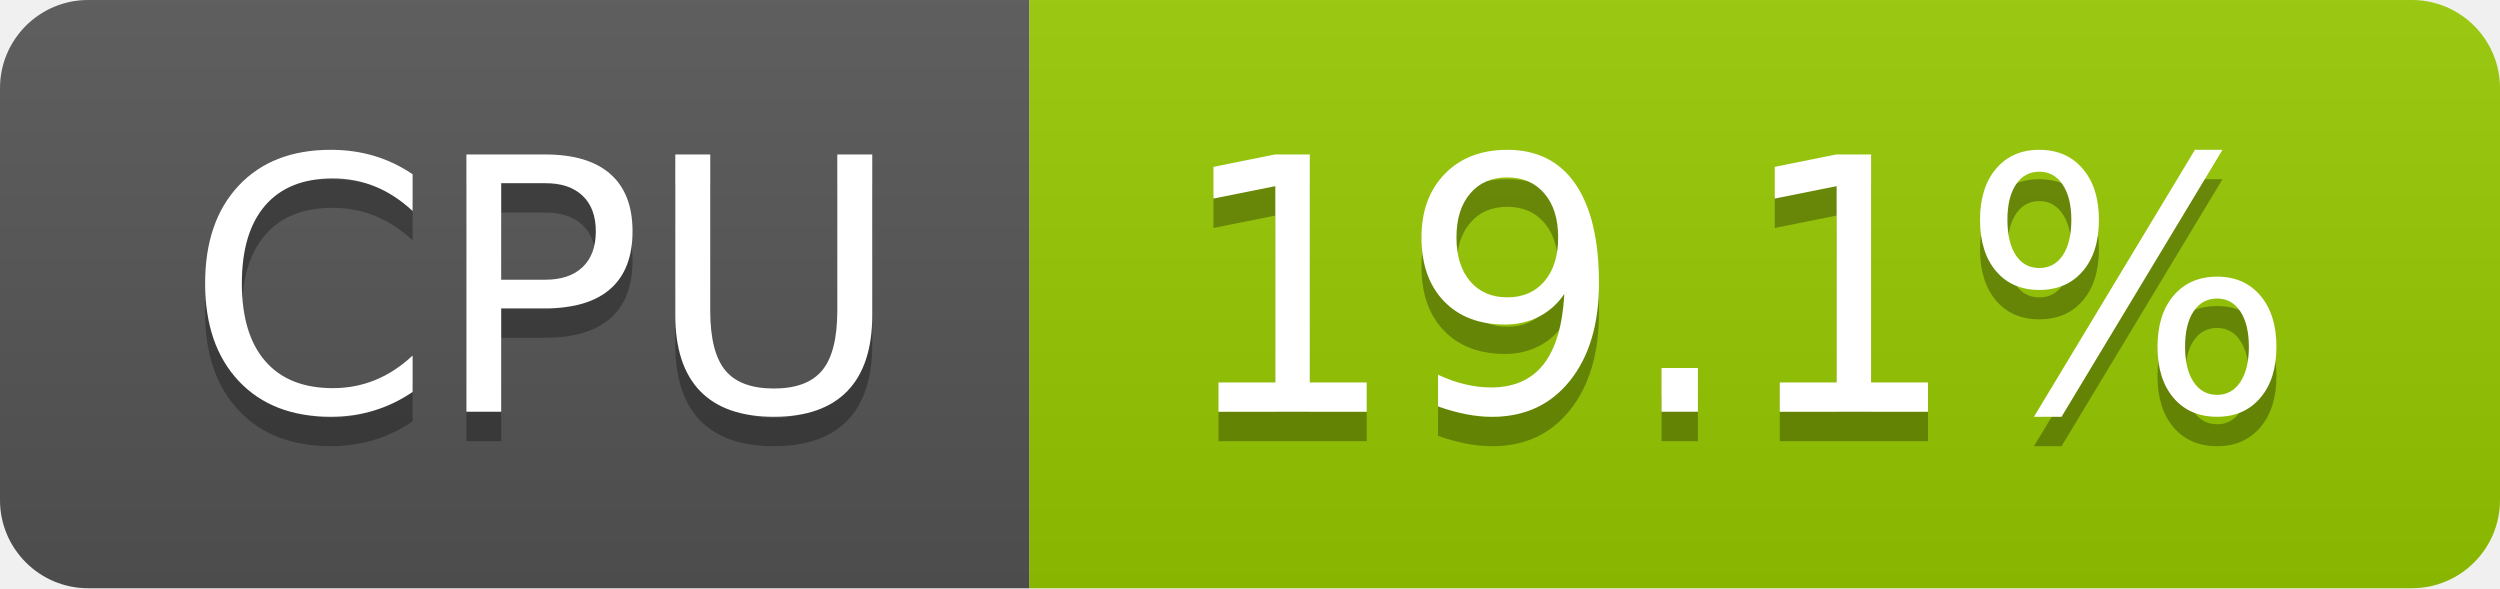
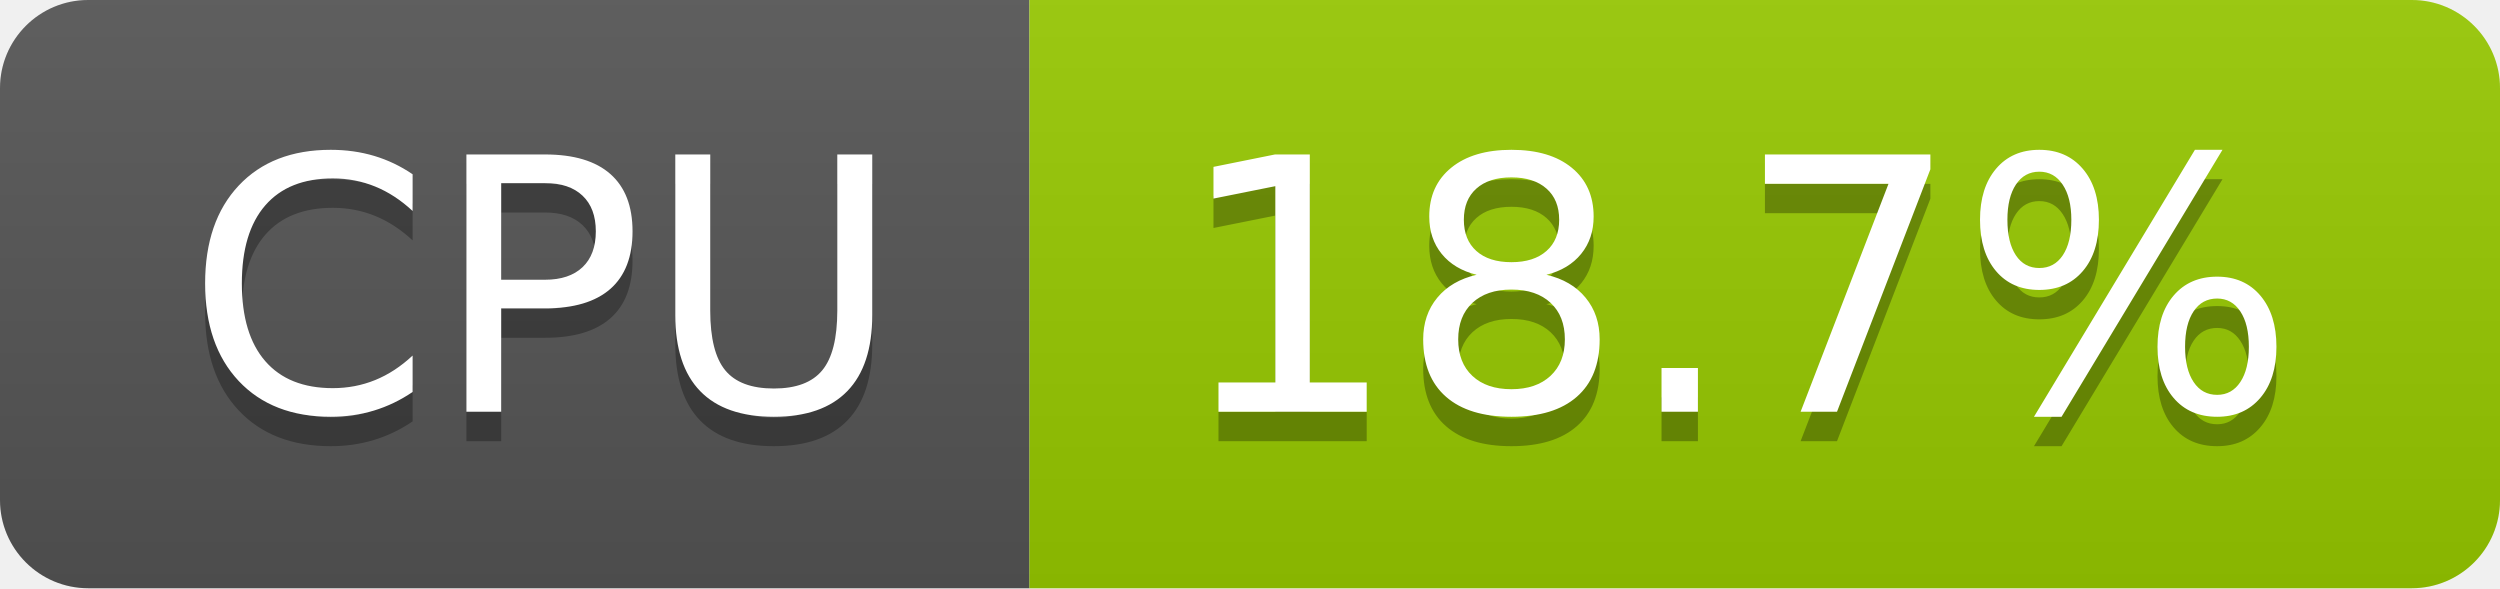
- <svg xmlns="http://www.w3.org/2000/svg" width="85" height="20" role="img" aria-label="CPU: 19.1%">
+ <svg xmlns="http://www.w3.org/2000/svg" width="85" height="20" role="img" aria-label="CPU: 18.7%">
  <linearGradient id="s" x2="0" y2="100%">
    <stop offset="0" stop-color="#bbb" stop-opacity=".1" />
    <stop offset="1" stop-opacity=".1" />
  </linearGradient>
  <clipPath id="r">
    <rect width="85" height="20" rx="3" fill="#fff" />
  </clipPath>
  <g clip-path="url(#r)">
    <rect width="35" height="20" fill="#555" />
    <rect x="35" width="50" height="20" fill="#97ca00" />
    <rect width="85" height="20" fill="url(#s)" />
  </g>
  <g fill="#fff" text-anchor="middle" font-family="Verdana,Geneva,DejaVu Sans,sans-serif" text-rendering="geometricPrecision" font-size="120">
    <text aria-hidden="true" x="185" y="150" fill="#010101" fill-opacity=".3" transform="scale(.1)" textLength="247">CPU</text>
    <text x="185" y="140" transform="scale(.1)" fill="#fff" textLength="247">CPU</text>
-     <text aria-hidden="true" x="590" y="150" fill="#010101" fill-opacity=".3" transform="scale(.1)" textLength="390">19.1%</text>
-     <text x="590" y="140" transform="scale(.1)" fill="#fff" textLength="390">19.1%</text>
+     <text aria-hidden="true" x="590" y="150" fill="#010101" fill-opacity=".3" transform="scale(.1)" textLength="390">18.7%</text>
+     <text x="590" y="140" transform="scale(.1)" fill="#fff" textLength="390">18.7%</text>
  </g>
</svg>
